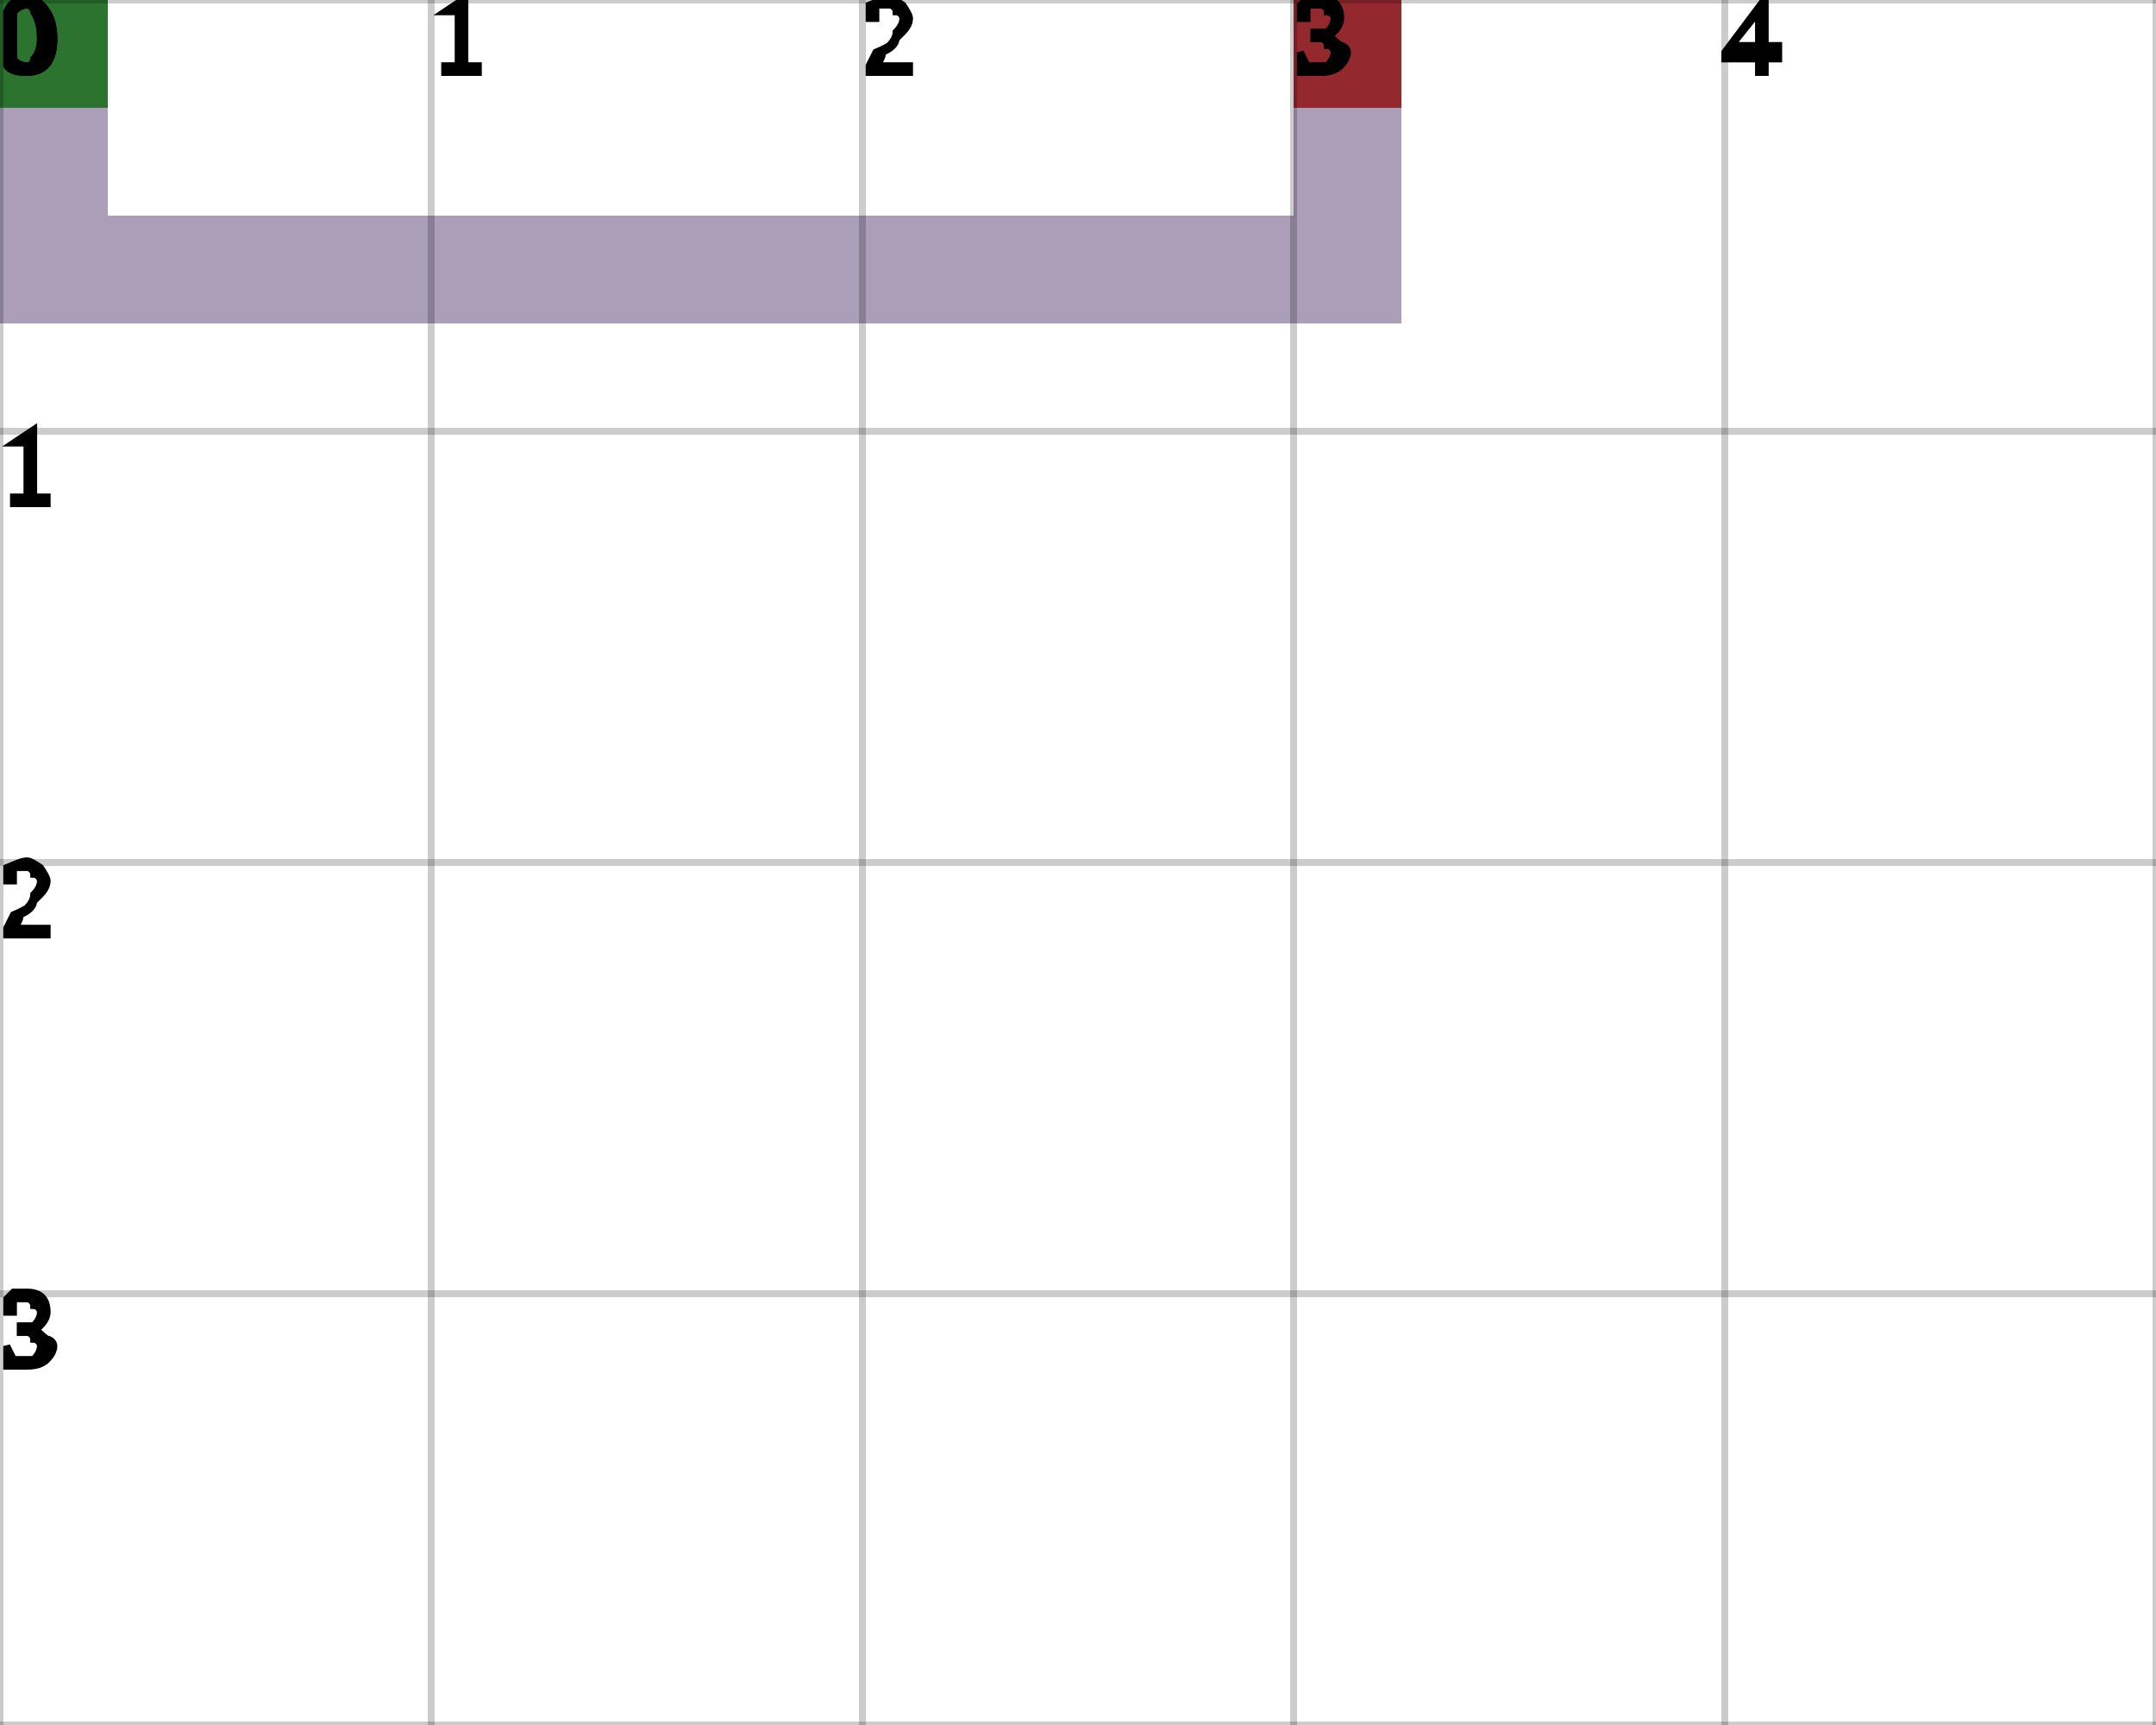
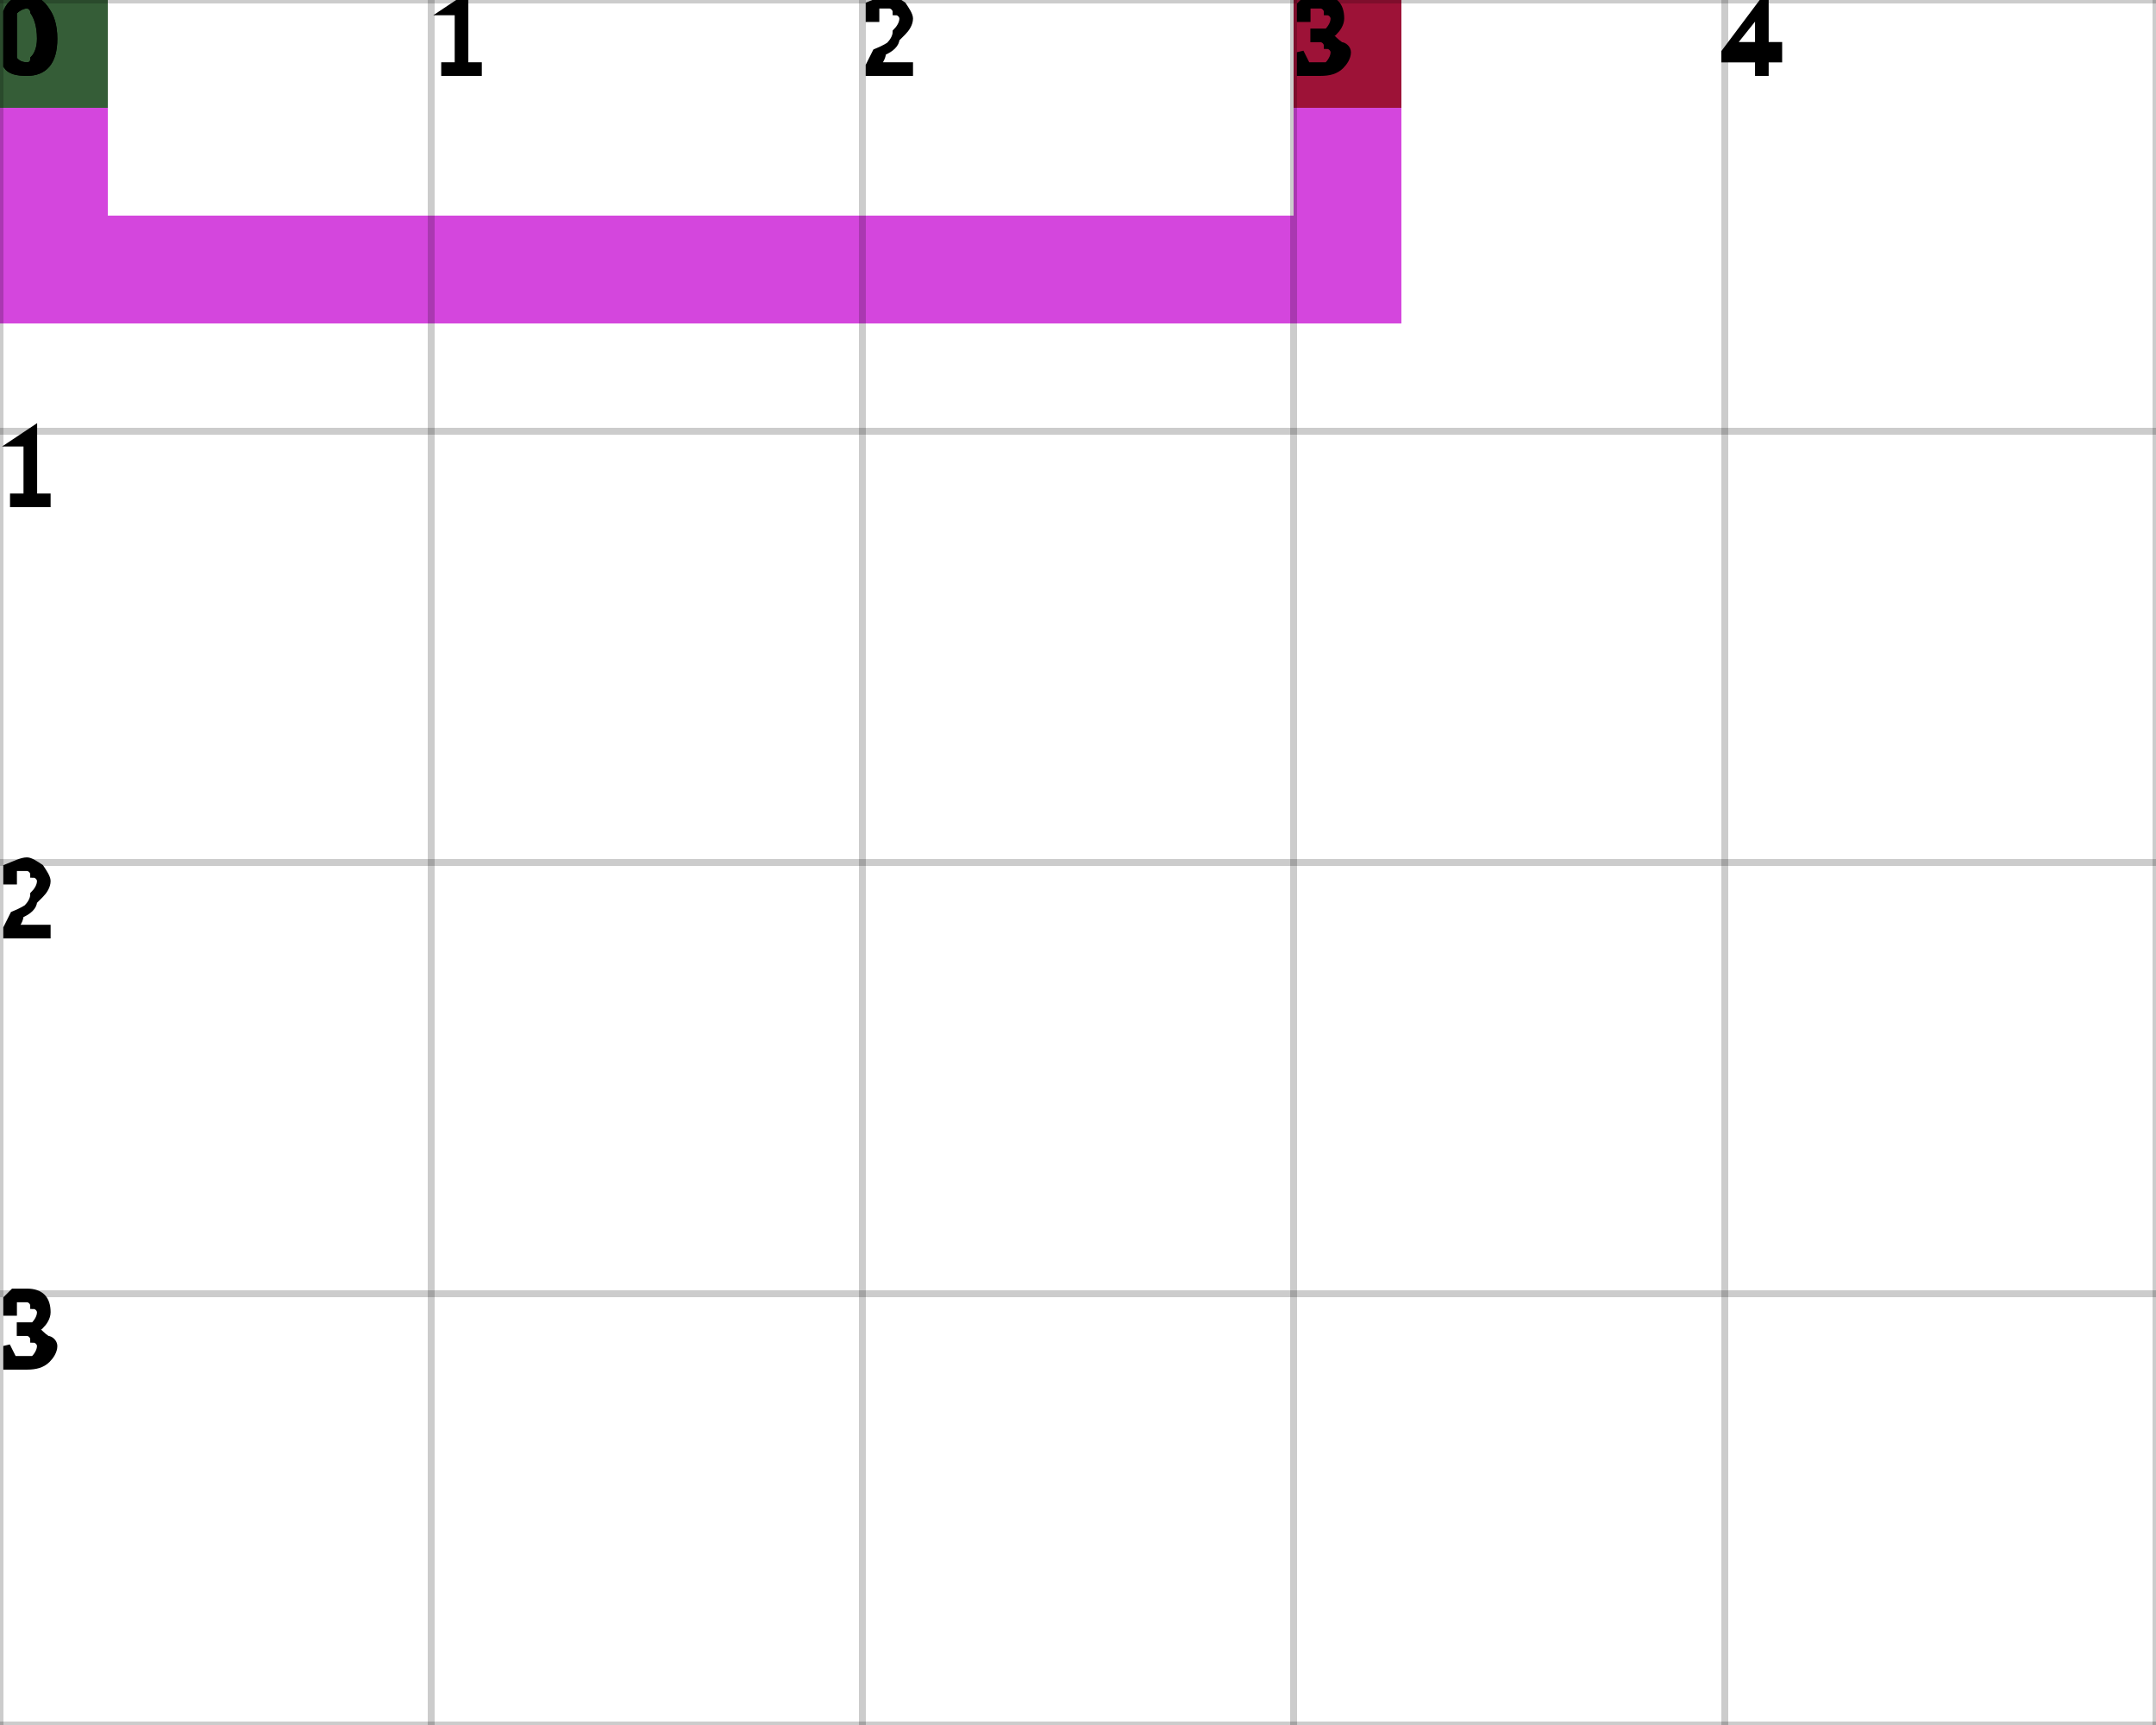
<svg xmlns="http://www.w3.org/2000/svg" height="100%" viewBox="0 0 5 4" width="100%" background-color="none">
-   <path d="M 0.25 0 L 0 0 L 0 0.75 L 0.25 0.75 Z" fill="#8D7DA0" opacity="0.75" stroke="transparent" stroke-width="0.5" />
-   <path d="M 0.25 0.75 L 3.25 0.75 L 3.25 0.5 L 0.25 0.5 Z" fill="#8D7DA0" opacity="0.75" stroke="transparent" stroke-width="0.5" />
-   <path d="M 3.25 0.5 L 3 0.5 L 3 0 L 3.25 0 Z" fill="#8D7DA0" opacity="0.75" stroke="transparent" stroke-width="0.5" />
+   <path d="M 0.25 0 L 0 0 L 0 0.75 L 0.25 0.75 Z" fill="#C508D1" opacity="0.75" stroke="transparent" stroke-width="0.5" />
+   <path d="M 0.25 0.75 L 3.25 0.75 L 3.25 0.5 L 0.25 0.5 Z" fill="#C508D1" opacity="0.75" stroke="transparent" stroke-width="0.5" />
+   <path d="M 3.25 0.5 L 3 0.5 L 3 0 L 3.25 0 Z" fill="#C508D1" opacity="0.75" stroke="transparent" stroke-width="0.5" />
  <rect fill="darkGreen" height="0.25" opacity="0.75" stroke="transparent" stroke-width="0.5" width="0.25" x="0" y="0" />
  <rect fill="darkRed" height="0.25" opacity="0.75" stroke="transparent" stroke-width="0.5" width="0.25" x="3" y="0" />
  <line dominant-baseline="hanging" fill="transparent" font-size="0.25" opacity="0.2" stroke="black" stroke-width="0.016" text-anchor="start" x1="0" x2="0" y1="0" y2="4" />
  <text dominant-baseline="hanging" fill="black" font-size="0.25" opacity="1" stroke="black" stroke-width="0.016" text-anchor="start" x="0" y="0">0</text>
  <line dominant-baseline="hanging" fill="transparent" font-size="0.25" opacity="0.2" stroke="black" stroke-width="0.016" text-anchor="start" x1="1" x2="1" y1="0" y2="4" />
  <text dominant-baseline="hanging" fill="black" font-size="0.25" opacity="1" stroke="black" stroke-width="0.016" text-anchor="start" x="1" y="0">1</text>
  <line dominant-baseline="hanging" fill="transparent" font-size="0.25" opacity="0.2" stroke="black" stroke-width="0.016" text-anchor="start" x1="2" x2="2" y1="0" y2="4" />
  <text dominant-baseline="hanging" fill="black" font-size="0.25" opacity="1" stroke="black" stroke-width="0.016" text-anchor="start" x="2" y="0">2</text>
  <line dominant-baseline="hanging" fill="transparent" font-size="0.25" opacity="0.2" stroke="black" stroke-width="0.016" text-anchor="start" x1="3" x2="3" y1="0" y2="4" />
  <text dominant-baseline="hanging" fill="black" font-size="0.25" opacity="1" stroke="black" stroke-width="0.016" text-anchor="start" x="3" y="0">3</text>
  <line dominant-baseline="hanging" fill="transparent" font-size="0.25" opacity="0.2" stroke="black" stroke-width="0.016" text-anchor="start" x1="4" x2="4" y1="0" y2="4" />
  <text dominant-baseline="hanging" fill="black" font-size="0.25" opacity="1" stroke="black" stroke-width="0.016" text-anchor="start" x="4" y="0">4</text>
  <line dominant-baseline="hanging" fill="transparent" font-size="0.25" opacity="0.2" stroke="black" stroke-width="0.016" text-anchor="start" x1="5" x2="5" y1="0" y2="4" />
  <line dominant-baseline="hanging" fill="transparent" font-size="0.25" opacity="0.2" stroke="black" stroke-width="0.016" text-anchor="start" x1="0" x2="5" y1="0" y2="0" />
  <text dominant-baseline="hanging" fill="black" font-size="0.25" opacity="1" stroke="black" stroke-width="0.016" text-anchor="start" x="0" y="0">0</text>
  <line dominant-baseline="hanging" fill="transparent" font-size="0.25" opacity="0.2" stroke="black" stroke-width="0.016" text-anchor="start" x1="0" x2="5" y1="1" y2="1" />
  <text dominant-baseline="hanging" fill="black" font-size="0.25" opacity="1" stroke="black" stroke-width="0.016" text-anchor="start" x="0" y="1">1</text>
  <line dominant-baseline="hanging" fill="transparent" font-size="0.25" opacity="0.2" stroke="black" stroke-width="0.016" text-anchor="start" x1="0" x2="5" y1="2" y2="2" />
  <text dominant-baseline="hanging" fill="black" font-size="0.25" opacity="1" stroke="black" stroke-width="0.016" text-anchor="start" x="0" y="2">2</text>
  <line dominant-baseline="hanging" fill="transparent" font-size="0.25" opacity="0.2" stroke="black" stroke-width="0.016" text-anchor="start" x1="0" x2="5" y1="3" y2="3" />
  <text dominant-baseline="hanging" fill="black" font-size="0.25" opacity="1" stroke="black" stroke-width="0.016" text-anchor="start" x="0" y="3">3</text>
  <line dominant-baseline="hanging" fill="transparent" font-size="0.25" opacity="0.2" stroke="black" stroke-width="0.016" text-anchor="start" x1="0" x2="5" y1="4" y2="4" />
</svg>
